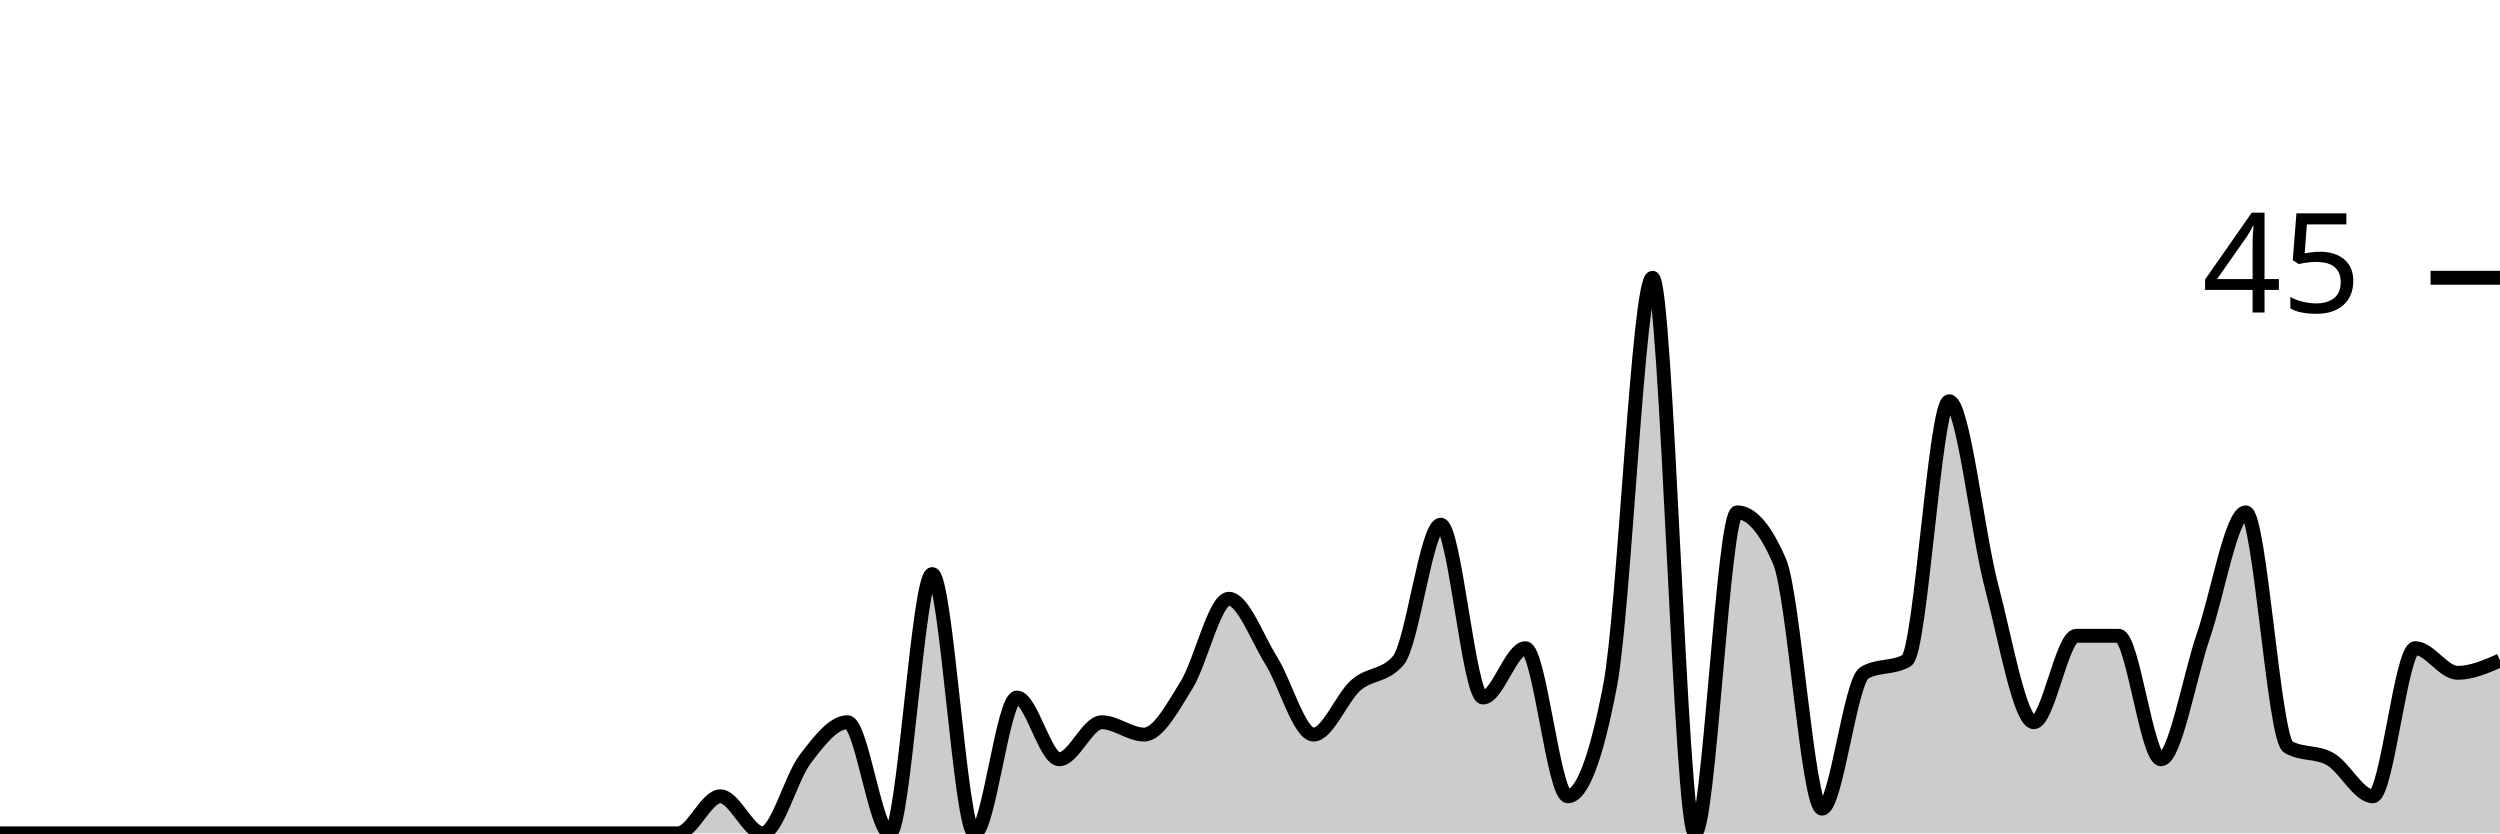
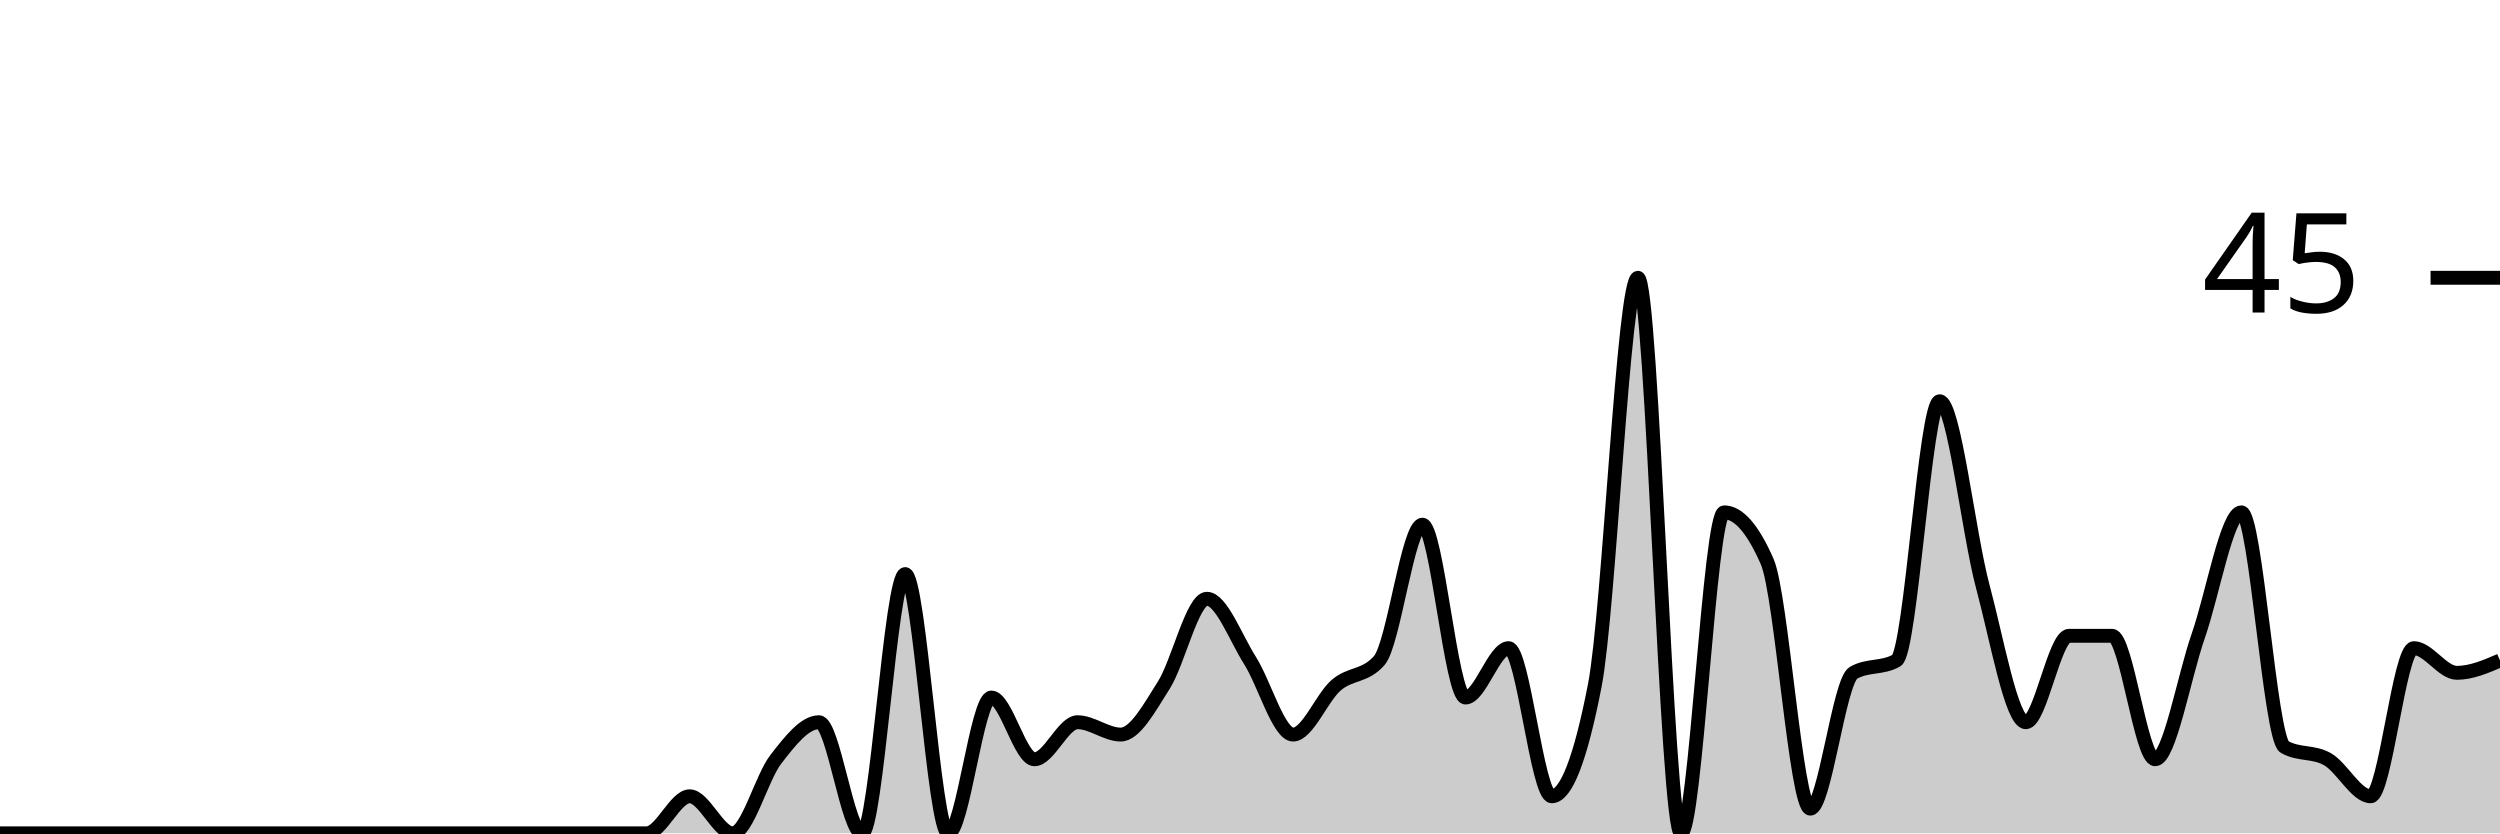
<svg xmlns="http://www.w3.org/2000/svg" viewBox="0 0 180 60">
  <g transform="translate(0,20)">
-     <path class="area" fill="rgba(0, 0, 0, 0.2)" d="M0,40C1.017,40,2.034,40,3.051,40C4.068,40,5.085,40,6.102,40C7.119,40,8.136,40,9.153,40C10.169,40,11.186,40,12.203,40C13.22,40,14.237,40,15.254,40C16.271,40,17.288,40,18.305,40C19.322,40,20.339,40,21.356,40C22.373,40,23.39,40,24.407,40C25.424,40,26.441,40,27.458,40C28.475,40,29.492,40,30.508,40C31.525,40,32.542,40,33.559,40C34.576,40,35.593,40,36.61,40C37.627,40,38.644,40,39.661,40C40.678,40,41.695,40,42.712,40C43.729,40,44.746,40,45.763,40C46.78,40,47.797,40,48.814,40C49.831,40,50.847,37.333,51.864,37.333C52.881,37.333,53.898,40,54.915,40C55.932,40,56.949,36,57.966,34.667C58.983,33.333,60,32,61.017,32C62.034,32,63.051,40,64.068,40C65.085,40,66.102,21.333,67.119,21.333C68.136,21.333,69.153,40,70.169,40C71.186,40,72.203,30.222,73.22,30.222C74.237,30.222,75.254,34.667,76.271,34.667C77.288,34.667,78.305,32,79.322,32C80.339,32,81.356,32.889,82.373,32.889C83.39,32.889,84.407,30.963,85.424,29.333C86.441,27.704,87.458,23.111,88.475,23.111C89.492,23.111,90.508,25.926,91.525,27.556C92.542,29.185,93.559,32.889,94.576,32.889C95.593,32.889,96.61,30.222,97.627,29.333C98.644,28.444,99.661,28.741,100.678,27.556C101.695,26.37,102.712,17.778,103.729,17.778C104.746,17.778,105.763,30.222,106.78,30.222C107.797,30.222,108.814,26.667,109.831,26.667C110.847,26.667,111.864,37.333,112.881,37.333C113.898,37.333,114.915,34.667,115.932,29.333C116.949,24,117.966,0,118.983,0C120,0,121.017,40,122.034,40C123.051,40,124.068,16.889,125.085,16.889C126.102,16.889,127.119,18.074,128.136,20.444C129.153,22.815,130.169,38.222,131.186,38.222C132.203,38.222,133.22,29.037,134.237,28.444C135.254,27.852,136.271,28.148,137.288,27.556C138.305,26.963,139.322,8.889,140.339,8.889C141.356,8.889,142.373,18.37,143.39,22.222C144.407,26.074,145.424,32,146.441,32C147.458,32,148.475,25.778,149.492,25.778C150.508,25.778,151.525,25.778,152.542,25.778C153.559,25.778,154.576,34.667,155.593,34.667C156.61,34.667,157.627,28.741,158.644,25.778C159.661,22.815,160.678,16.889,161.695,16.889C162.712,16.889,163.729,33.185,164.746,33.778C165.763,34.37,166.78,34.074,167.797,34.667C168.814,35.259,169.831,37.333,170.847,37.333C171.864,37.333,172.881,26.667,173.898,26.667C174.915,26.667,175.932,28.444,176.949,28.444C177.966,28.444,178.983,28,180,27.556L180,40C178.983,40,177.966,40,176.949,40C175.932,40,174.915,40,173.898,40C172.881,40,171.864,40,170.847,40C169.831,40,168.814,40,167.797,40C166.78,40,165.763,40,164.746,40C163.729,40,162.712,40,161.695,40C160.678,40,159.661,40,158.644,40C157.627,40,156.61,40,155.593,40C154.576,40,153.559,40,152.542,40C151.525,40,150.508,40,149.492,40C148.475,40,147.458,40,146.441,40C145.424,40,144.407,40,143.39,40C142.373,40,141.356,40,140.339,40C139.322,40,138.305,40,137.288,40C136.271,40,135.254,40,134.237,40C133.22,40,132.203,40,131.186,40C130.169,40,129.153,40,128.136,40C127.119,40,126.102,40,125.085,40C124.068,40,123.051,40,122.034,40C121.017,40,120,40,118.983,40C117.966,40,116.949,40,115.932,40C114.915,40,113.898,40,112.881,40C111.864,40,110.847,40,109.831,40C108.814,40,107.797,40,106.78,40C105.763,40,104.746,40,103.729,40C102.712,40,101.695,40,100.678,40C99.661,40,98.644,40,97.627,40C96.61,40,95.593,40,94.576,40C93.559,40,92.542,40,91.525,40C90.508,40,89.492,40,88.475,40C87.458,40,86.441,40,85.424,40C84.407,40,83.39,40,82.373,40C81.356,40,80.339,40,79.322,40C78.305,40,77.288,40,76.271,40C75.254,40,74.237,40,73.22,40C72.203,40,71.186,40,70.169,40C69.153,40,68.136,40,67.119,40C66.102,40,65.085,40,64.068,40C63.051,40,62.034,40,61.017,40C60,40,58.983,40,57.966,40C56.949,40,55.932,40,54.915,40C53.898,40,52.881,40,51.864,40C50.847,40,49.831,40,48.814,40C47.797,40,46.78,40,45.763,40C44.746,40,43.729,40,42.712,40C41.695,40,40.678,40,39.661,40C38.644,40,37.627,40,36.61,40C35.593,40,34.576,40,33.559,40C32.542,40,31.525,40,30.508,40C29.492,40,28.475,40,27.458,40C26.441,40,25.424,40,24.407,40C23.39,40,22.373,40,21.356,40C20.339,40,19.322,40,18.305,40C17.288,40,16.271,40,15.254,40C14.237,40,13.22,40,12.203,40C11.186,40,10.169,40,9.153,40C8.136,40,7.119,40,6.102,40C5.085,40,4.068,40,3.051,40C2.034,40,1.017,40,0,40Z" />
-     <path class="line" stroke="black" fill="none" d="M0,40C1.017,40,2.034,40,3.051,40C4.068,40,5.085,40,6.102,40C7.119,40,8.136,40,9.153,40C10.169,40,11.186,40,12.203,40C13.22,40,14.237,40,15.254,40C16.271,40,17.288,40,18.305,40C19.322,40,20.339,40,21.356,40C22.373,40,23.39,40,24.407,40C25.424,40,26.441,40,27.458,40C28.475,40,29.492,40,30.508,40C31.525,40,32.542,40,33.559,40C34.576,40,35.593,40,36.61,40C37.627,40,38.644,40,39.661,40C40.678,40,41.695,40,42.712,40C43.729,40,44.746,40,45.763,40C46.78,40,47.797,40,48.814,40C49.831,40,50.847,37.333,51.864,37.333C52.881,37.333,53.898,40,54.915,40C55.932,40,56.949,36,57.966,34.667C58.983,33.333,60,32,61.017,32C62.034,32,63.051,40,64.068,40C65.085,40,66.102,21.333,67.119,21.333C68.136,21.333,69.153,40,70.169,40C71.186,40,72.203,30.222,73.22,30.222C74.237,30.222,75.254,34.667,76.271,34.667C77.288,34.667,78.305,32,79.322,32C80.339,32,81.356,32.889,82.373,32.889C83.39,32.889,84.407,30.963,85.424,29.333C86.441,27.704,87.458,23.111,88.475,23.111C89.492,23.111,90.508,25.926,91.525,27.556C92.542,29.185,93.559,32.889,94.576,32.889C95.593,32.889,96.61,30.222,97.627,29.333C98.644,28.444,99.661,28.741,100.678,27.556C101.695,26.37,102.712,17.778,103.729,17.778C104.746,17.778,105.763,30.222,106.78,30.222C107.797,30.222,108.814,26.667,109.831,26.667C110.847,26.667,111.864,37.333,112.881,37.333C113.898,37.333,114.915,34.667,115.932,29.333C116.949,24,117.966,0,118.983,0C120,0,121.017,40,122.034,40C123.051,40,124.068,16.889,125.085,16.889C126.102,16.889,127.119,18.074,128.136,20.444C129.153,22.815,130.169,38.222,131.186,38.222C132.203,38.222,133.22,29.037,134.237,28.444C135.254,27.852,136.271,28.148,137.288,27.556C138.305,26.963,139.322,8.889,140.339,8.889C141.356,8.889,142.373,18.37,143.39,22.222C144.407,26.074,145.424,32,146.441,32C147.458,32,148.475,25.778,149.492,25.778C150.508,25.778,151.525,25.778,152.542,25.778C153.559,25.778,154.576,34.667,155.593,34.667C156.61,34.667,157.627,28.741,158.644,25.778C159.661,22.815,160.678,16.889,161.695,16.889C162.712,16.889,163.729,33.185,164.746,33.778C165.763,34.37,166.78,34.074,167.797,34.667C168.814,35.259,169.831,37.333,170.847,37.333C171.864,37.333,172.881,26.667,173.898,26.667C174.915,26.667,175.932,28.444,176.949,28.444C177.966,28.444,178.983,28,180,27.556" />
+     <path class="area" fill="rgba(0, 0, 0, 0.2)" d="M0,40C1.034,40,2.069,40,3.103,40C4.138,40,5.172,40,6.207,40C7.241,40,8.276,40,9.31,40C10.345,40,11.379,40,12.414,40C13.448,40,14.483,40,15.517,40C16.552,40,17.586,40,18.621,40C19.655,40,20.69,40,21.724,40C22.759,40,23.793,40,24.828,40C25.862,40,26.897,40,27.931,40C28.966,40,30,40,31.034,40C32.069,40,33.103,40,34.138,40C35.172,40,36.207,40,37.241,40C38.276,40,39.31,40,40.345,40C41.379,40,42.414,40,43.448,40C44.483,40,45.517,40,46.552,40C47.586,40,48.621,37.333,49.655,37.333C50.69,37.333,51.724,40,52.759,40C53.793,40,54.828,36,55.862,34.667C56.897,33.333,57.931,32,58.966,32C60,32,61.034,40,62.069,40C63.103,40,64.138,21.333,65.172,21.333C66.207,21.333,67.241,40,68.276,40C69.31,40,70.345,30.222,71.379,30.222C72.414,30.222,73.448,34.667,74.483,34.667C75.517,34.667,76.552,32,77.586,32C78.621,32,79.655,32.889,80.69,32.889C81.724,32.889,82.759,30.963,83.793,29.333C84.828,27.704,85.862,23.111,86.897,23.111C87.931,23.111,88.966,25.926,90,27.556C91.034,29.185,92.069,32.889,93.103,32.889C94.138,32.889,95.172,30.222,96.207,29.333C97.241,28.444,98.276,28.741,99.31,27.556C100.345,26.37,101.379,17.778,102.414,17.778C103.448,17.778,104.483,30.222,105.517,30.222C106.552,30.222,107.586,26.667,108.621,26.667C109.655,26.667,110.69,37.333,111.724,37.333C112.759,37.333,113.793,34.667,114.828,29.333C115.862,24,116.897,0,117.931,0C118.966,0,120,40,121.034,40C122.069,40,123.103,16.889,124.138,16.889C125.172,16.889,126.207,18.074,127.241,20.444C128.276,22.815,129.31,38.222,130.345,38.222C131.379,38.222,132.414,29.037,133.448,28.444C134.483,27.852,135.517,28.148,136.552,27.556C137.586,26.963,138.621,8.889,139.655,8.889C140.69,8.889,141.724,18.37,142.759,22.222C143.793,26.074,144.828,32,145.862,32C146.897,32,147.931,25.778,148.966,25.778C150,25.778,151.034,25.778,152.069,25.778C153.103,25.778,154.138,34.667,155.172,34.667C156.207,34.667,157.241,28.741,158.276,25.778C159.31,22.815,160.345,16.889,161.379,16.889C162.414,16.889,163.448,33.185,164.483,33.778C165.517,34.37,166.552,34.074,167.586,34.667C168.621,35.259,169.655,37.333,170.69,37.333C171.724,37.333,172.759,26.667,173.793,26.667C174.828,26.667,175.862,28.444,176.897,28.444C177.931,28.444,178.966,28,180,27.556L180,40C178.966,40,177.931,40,176.897,40C175.862,40,174.828,40,173.793,40C172.759,40,171.724,40,170.69,40C169.655,40,168.621,40,167.586,40C166.552,40,165.517,40,164.483,40C163.448,40,162.414,40,161.379,40C160.345,40,159.31,40,158.276,40C157.241,40,156.207,40,155.172,40C154.138,40,153.103,40,152.069,40C151.034,40,150,40,148.966,40C147.931,40,146.897,40,145.862,40C144.828,40,143.793,40,142.759,40C141.724,40,140.69,40,139.655,40C138.621,40,137.586,40,136.552,40C135.517,40,134.483,40,133.448,40C132.414,40,131.379,40,130.345,40C129.31,40,128.276,40,127.241,40C126.207,40,125.172,40,124.138,40C123.103,40,122.069,40,121.034,40C120,40,118.966,40,117.931,40C116.897,40,115.862,40,114.828,40C113.793,40,112.759,40,111.724,40C110.69,40,109.655,40,108.621,40C107.586,40,106.552,40,105.517,40C104.483,40,103.448,40,102.414,40C101.379,40,100.345,40,99.31,40C98.276,40,97.241,40,96.207,40C95.172,40,94.138,40,93.103,40C92.069,40,91.034,40,90,40C88.966,40,87.931,40,86.897,40C85.862,40,84.828,40,83.793,40C82.759,40,81.724,40,80.69,40C79.655,40,78.621,40,77.586,40C76.552,40,75.517,40,74.483,40C73.448,40,72.414,40,71.379,40C70.345,40,69.31,40,68.276,40C67.241,40,66.207,40,65.172,40C64.138,40,63.103,40,62.069,40C61.034,40,60,40,58.966,40C57.931,40,56.897,40,55.862,40C54.828,40,53.793,40,52.759,40C51.724,40,50.69,40,49.655,40C48.621,40,47.586,40,46.552,40C45.517,40,44.483,40,43.448,40C42.414,40,41.379,40,40.345,40C39.31,40,38.276,40,37.241,40C36.207,40,35.172,40,34.138,40C33.103,40,32.069,40,31.034,40C30,40,28.966,40,27.931,40C26.897,40,25.862,40,24.828,40C23.793,40,22.759,40,21.724,40C20.69,40,19.655,40,18.621,40C17.586,40,16.552,40,15.517,40C14.483,40,13.448,40,12.414,40C11.379,40,10.345,40,9.31,40C8.276,40,7.241,40,6.207,40C5.172,40,4.138,40,3.103,40C2.069,40,1.034,40,0,40Z" />
+     <path class="line" stroke="black" fill="none" d="M0,40C1.034,40,2.069,40,3.103,40C4.138,40,5.172,40,6.207,40C7.241,40,8.276,40,9.31,40C10.345,40,11.379,40,12.414,40C13.448,40,14.483,40,15.517,40C16.552,40,17.586,40,18.621,40C19.655,40,20.69,40,21.724,40C22.759,40,23.793,40,24.828,40C25.862,40,26.897,40,27.931,40C28.966,40,30,40,31.034,40C32.069,40,33.103,40,34.138,40C35.172,40,36.207,40,37.241,40C38.276,40,39.31,40,40.345,40C41.379,40,42.414,40,43.448,40C44.483,40,45.517,40,46.552,40C47.586,40,48.621,37.333,49.655,37.333C50.69,37.333,51.724,40,52.759,40C53.793,40,54.828,36,55.862,34.667C56.897,33.333,57.931,32,58.966,32C60,32,61.034,40,62.069,40C63.103,40,64.138,21.333,65.172,21.333C66.207,21.333,67.241,40,68.276,40C69.31,40,70.345,30.222,71.379,30.222C72.414,30.222,73.448,34.667,74.483,34.667C75.517,34.667,76.552,32,77.586,32C78.621,32,79.655,32.889,80.69,32.889C81.724,32.889,82.759,30.963,83.793,29.333C84.828,27.704,85.862,23.111,86.897,23.111C87.931,23.111,88.966,25.926,90,27.556C91.034,29.185,92.069,32.889,93.103,32.889C94.138,32.889,95.172,30.222,96.207,29.333C97.241,28.444,98.276,28.741,99.31,27.556C100.345,26.37,101.379,17.778,102.414,17.778C103.448,17.778,104.483,30.222,105.517,30.222C106.552,30.222,107.586,26.667,108.621,26.667C109.655,26.667,110.69,37.333,111.724,37.333C112.759,37.333,113.793,34.667,114.828,29.333C115.862,24,116.897,0,117.931,0C118.966,0,120,40,121.034,40C122.069,40,123.103,16.889,124.138,16.889C125.172,16.889,126.207,18.074,127.241,20.444C128.276,22.815,129.31,38.222,130.345,38.222C131.379,38.222,132.414,29.037,133.448,28.444C134.483,27.852,135.517,28.148,136.552,27.556C137.586,26.963,138.621,8.889,139.655,8.889C140.69,8.889,141.724,18.37,142.759,22.222C143.793,26.074,144.828,32,145.862,32C146.897,32,147.931,25.778,148.966,25.778C150,25.778,151.034,25.778,152.069,25.778C153.103,25.778,154.138,34.667,155.172,34.667C156.207,34.667,157.241,28.741,158.276,25.778C159.31,22.815,160.345,16.889,161.379,16.889C162.414,16.889,163.448,33.185,164.483,33.778C165.517,34.37,166.552,34.074,167.586,34.667C168.621,35.259,169.655,37.333,170.69,37.333C171.724,37.333,172.759,26.667,173.793,26.667C174.828,26.667,175.862,28.444,176.897,28.444C177.931,28.444,178.966,28,180,27.556" />
    <path class="axis-ceiling" stroke-width="1" stroke="black" fill="none" d="M175,0L180,0" />
    <text class="axis-ceiling-label" font-family="sans-serif" text-anchor="end" font-size="10px" x="170" y="2.5">45</text>
  </g>
</svg>
